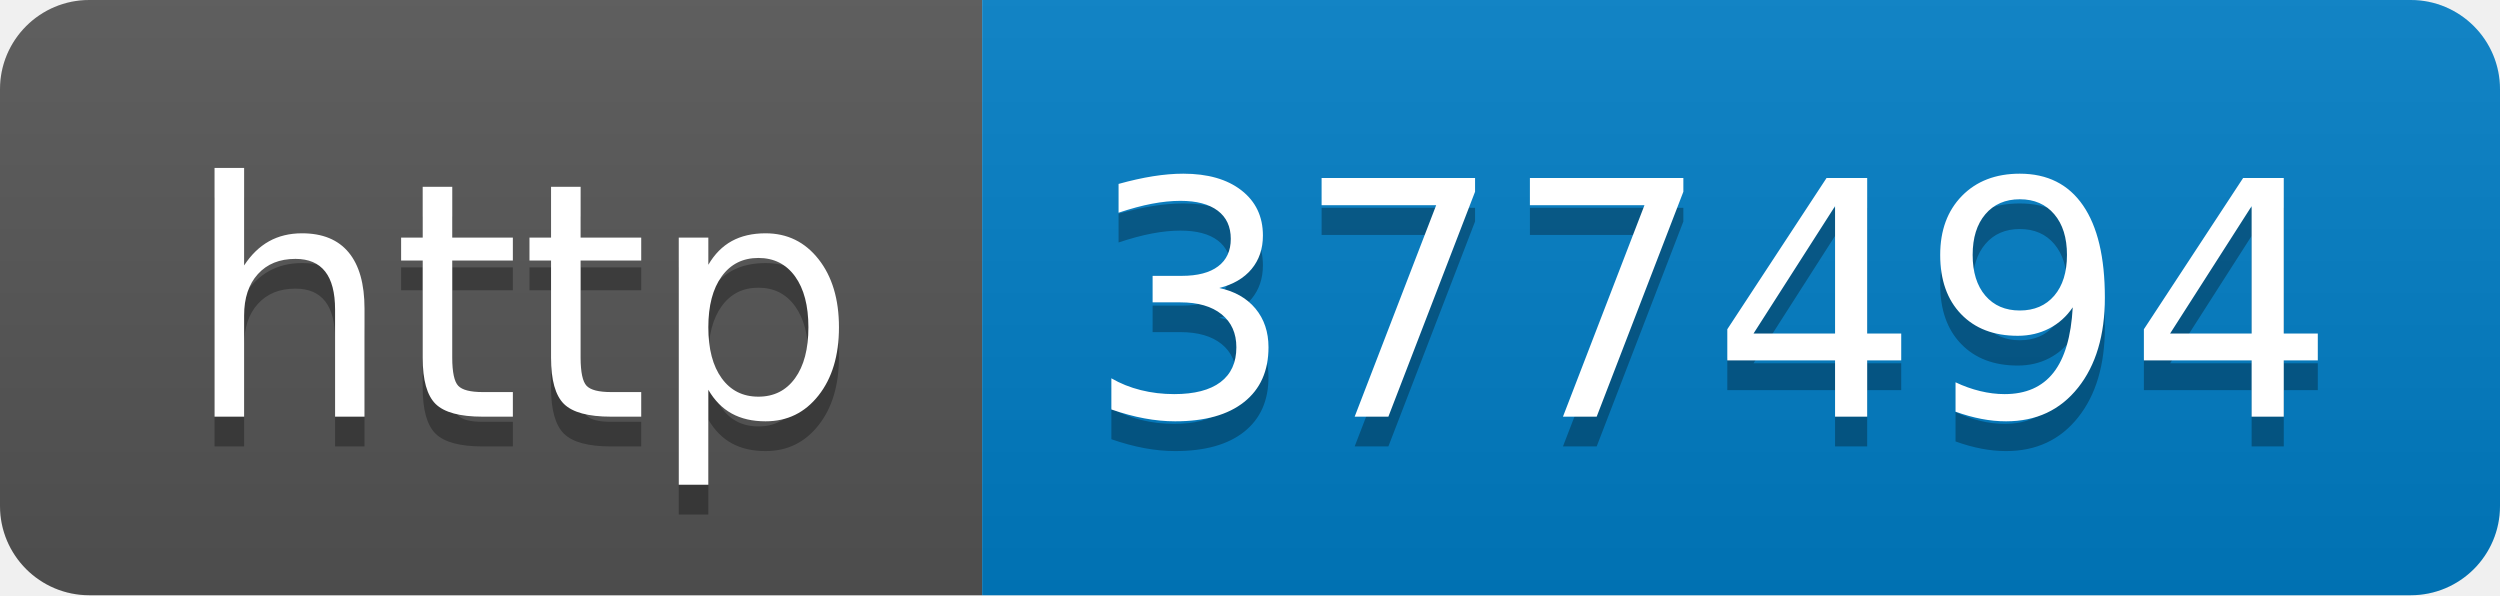
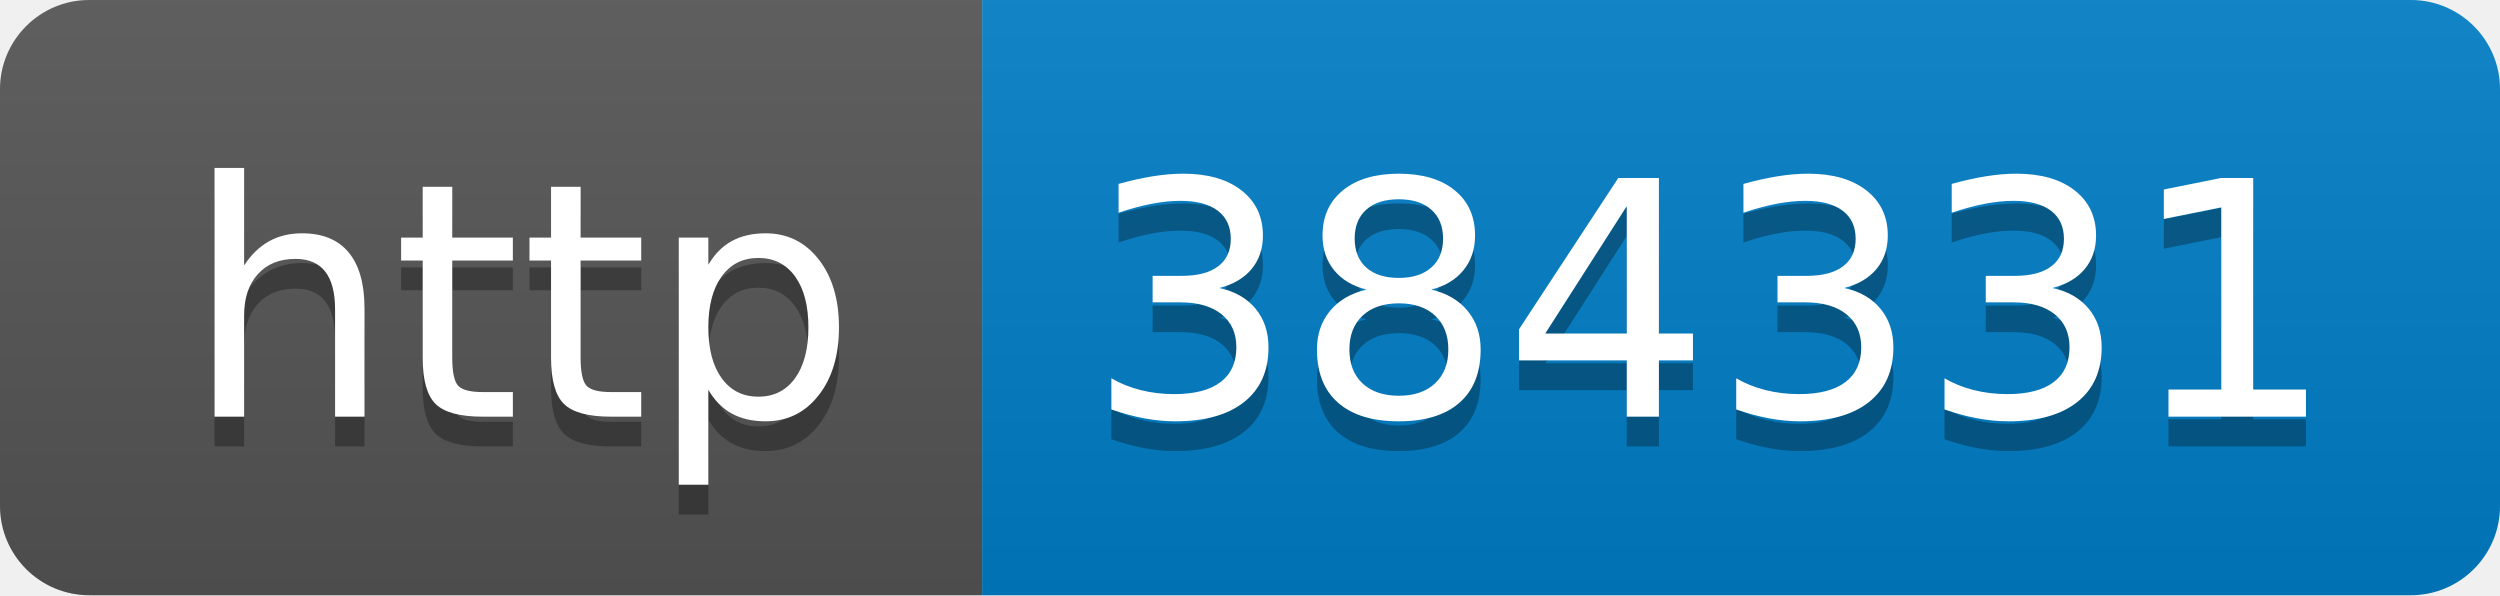
- <svg xmlns="http://www.w3.org/2000/svg" width="84" height="20" role="img" aria-label="http: 377494">
+ <svg xmlns="http://www.w3.org/2000/svg" width="84" height="20" role="img" aria-label="http: 384331">
  <linearGradient id="s" x2="0" y2="100%">
    <stop offset="0" stop-color="#bbb" stop-opacity=".1" />
    <stop offset="1" stop-opacity=".1" />
  </linearGradient>
  <clipPath id="r">
    <rect width="84" height="20" rx="3" fill="#fff" />
  </clipPath>
  <g clip-path="url(#r)">
    <rect width="33" height="20" fill="#555" />
    <rect x="33" width="51" height="20" fill="#007ec6" />
    <rect width="84" height="20" fill="url(#s)" />
  </g>
  <g fill="#fff" text-anchor="middle" font-family="Verdana,Geneva,DejaVu Sans,sans-serif" text-rendering="geometricPrecision" font-size="110">
    <text aria-hidden="true" x="175" y="150" fill="#010101" fill-opacity=".3" transform="scale(.1)" textLength="230">http</text>
    <text x="175" y="140" transform="scale(.1)" fill="#fff" textLength="230">http</text>
-     <text aria-hidden="true" x="575" y="150" fill="#010101" fill-opacity=".3" transform="scale(.1)" textLength="410">377494</text>
-     <text x="575" y="140" transform="scale(.1)" fill="#fff" textLength="410">377494</text>
+     <text aria-hidden="true" x="575" y="150" fill="#010101" fill-opacity=".3" transform="scale(.1)" textLength="410">384331</text>
+     <text x="575" y="140" transform="scale(.1)" fill="#fff" textLength="410">384331</text>
  </g>
</svg>
